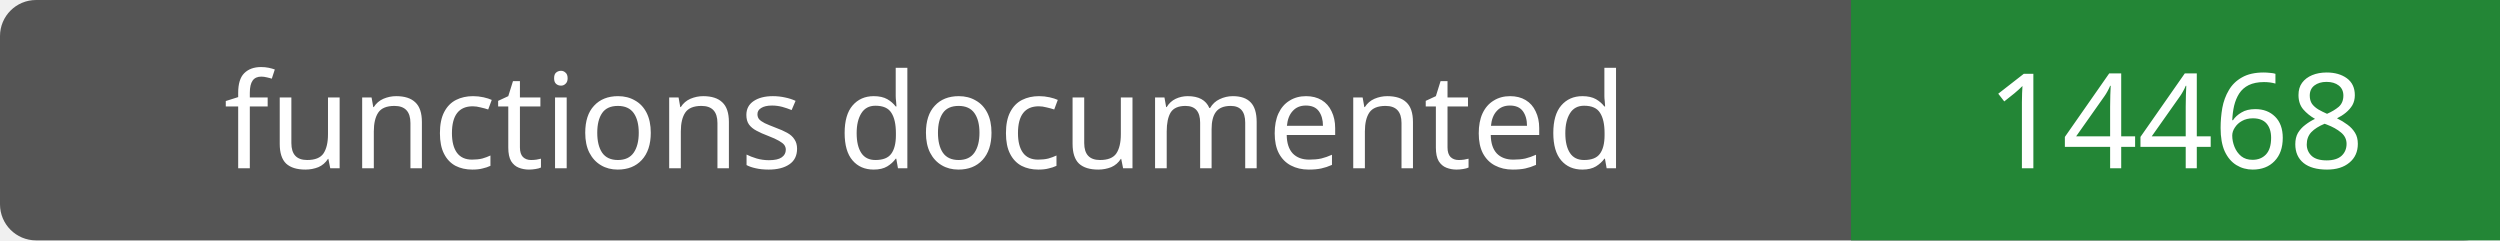
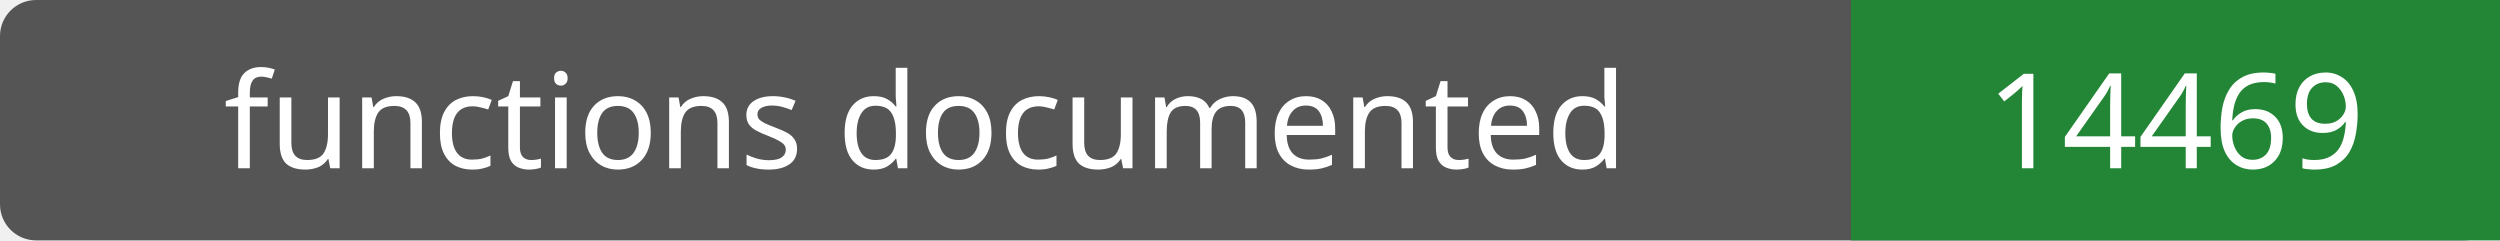
- <svg xmlns="http://www.w3.org/2000/svg" width="208" height="20" role="img" aria-label="functions documented: 14468">
+ <svg xmlns="http://www.w3.org/2000/svg" width="208" height="20" role="img" aria-label="functions documented: 14469">
  <rect width="208" height="20" rx="3" fill="#555" />
  <path fill="#238636" d="M154 0h54v20H154z" />
  <g fill="#fff" text-anchor="middle" font-family="Verdana,sans-serif" font-size="11">
    <text x="77.0" y="14">functions documented</text>
-     <text x="181.0" y="14">14468</text>
+     <text x="181.0" y="14">14469</text>
  </g>
</svg>
